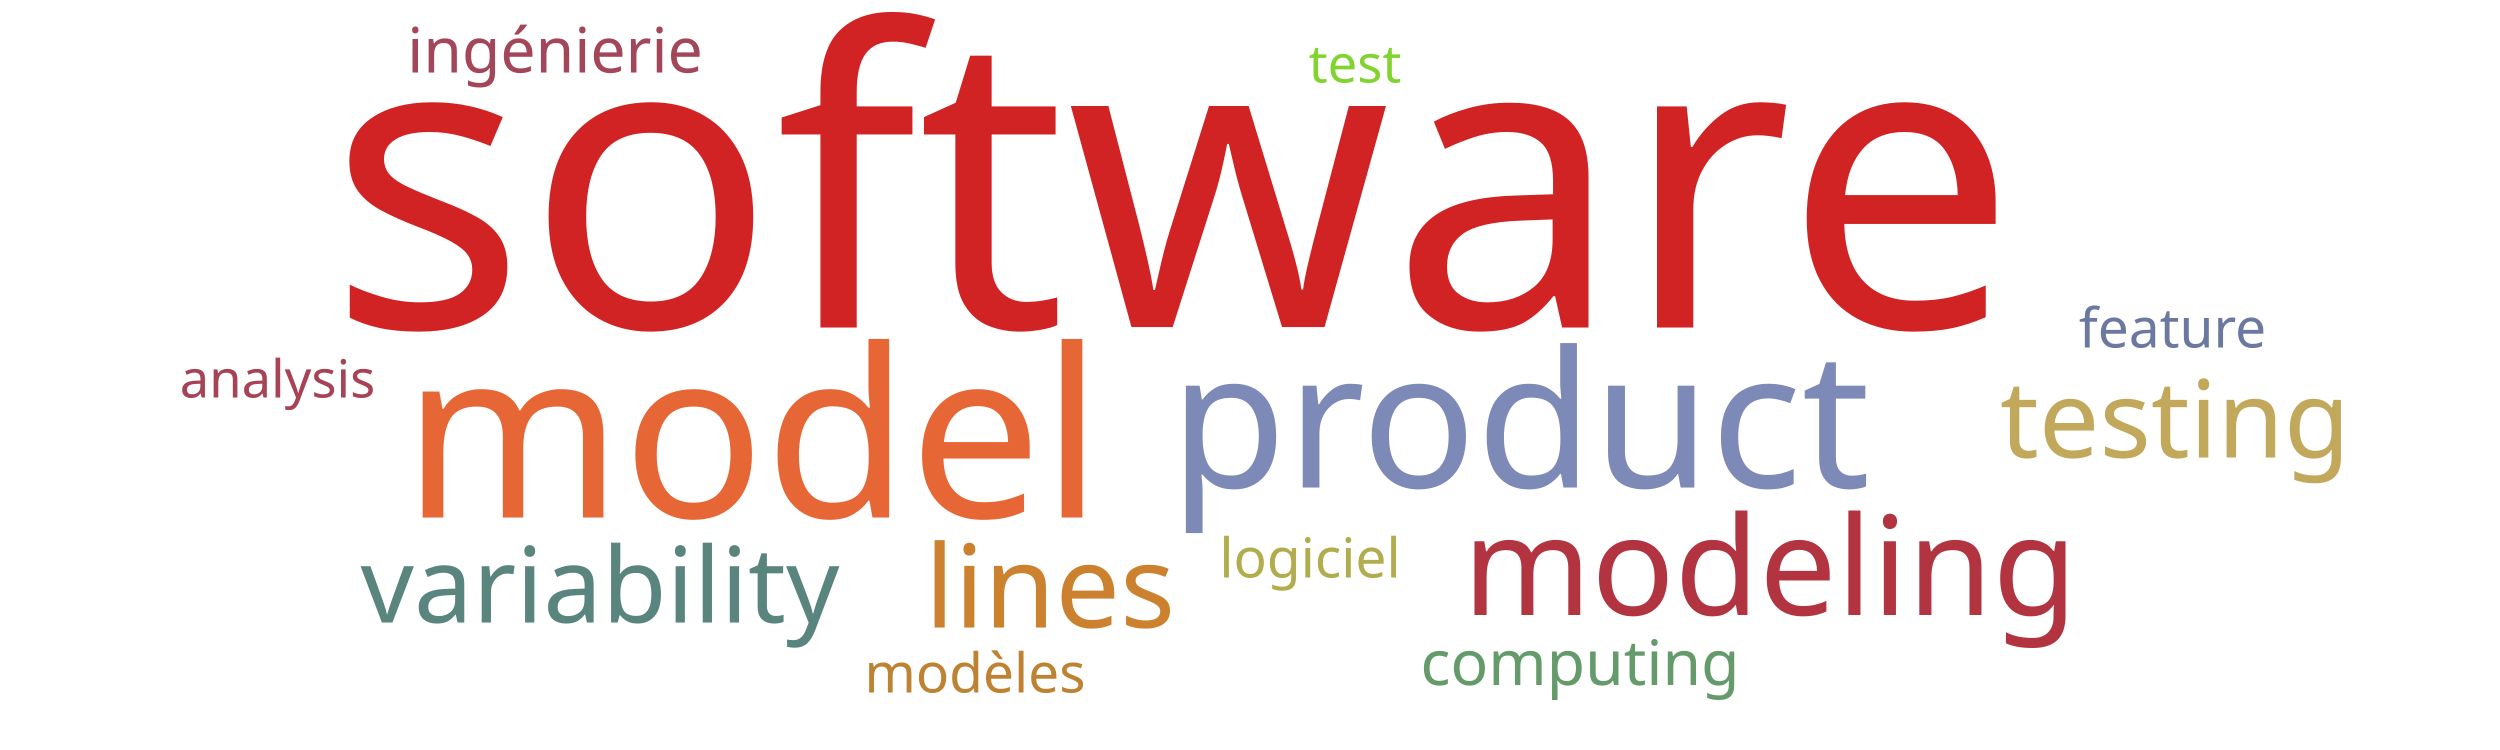
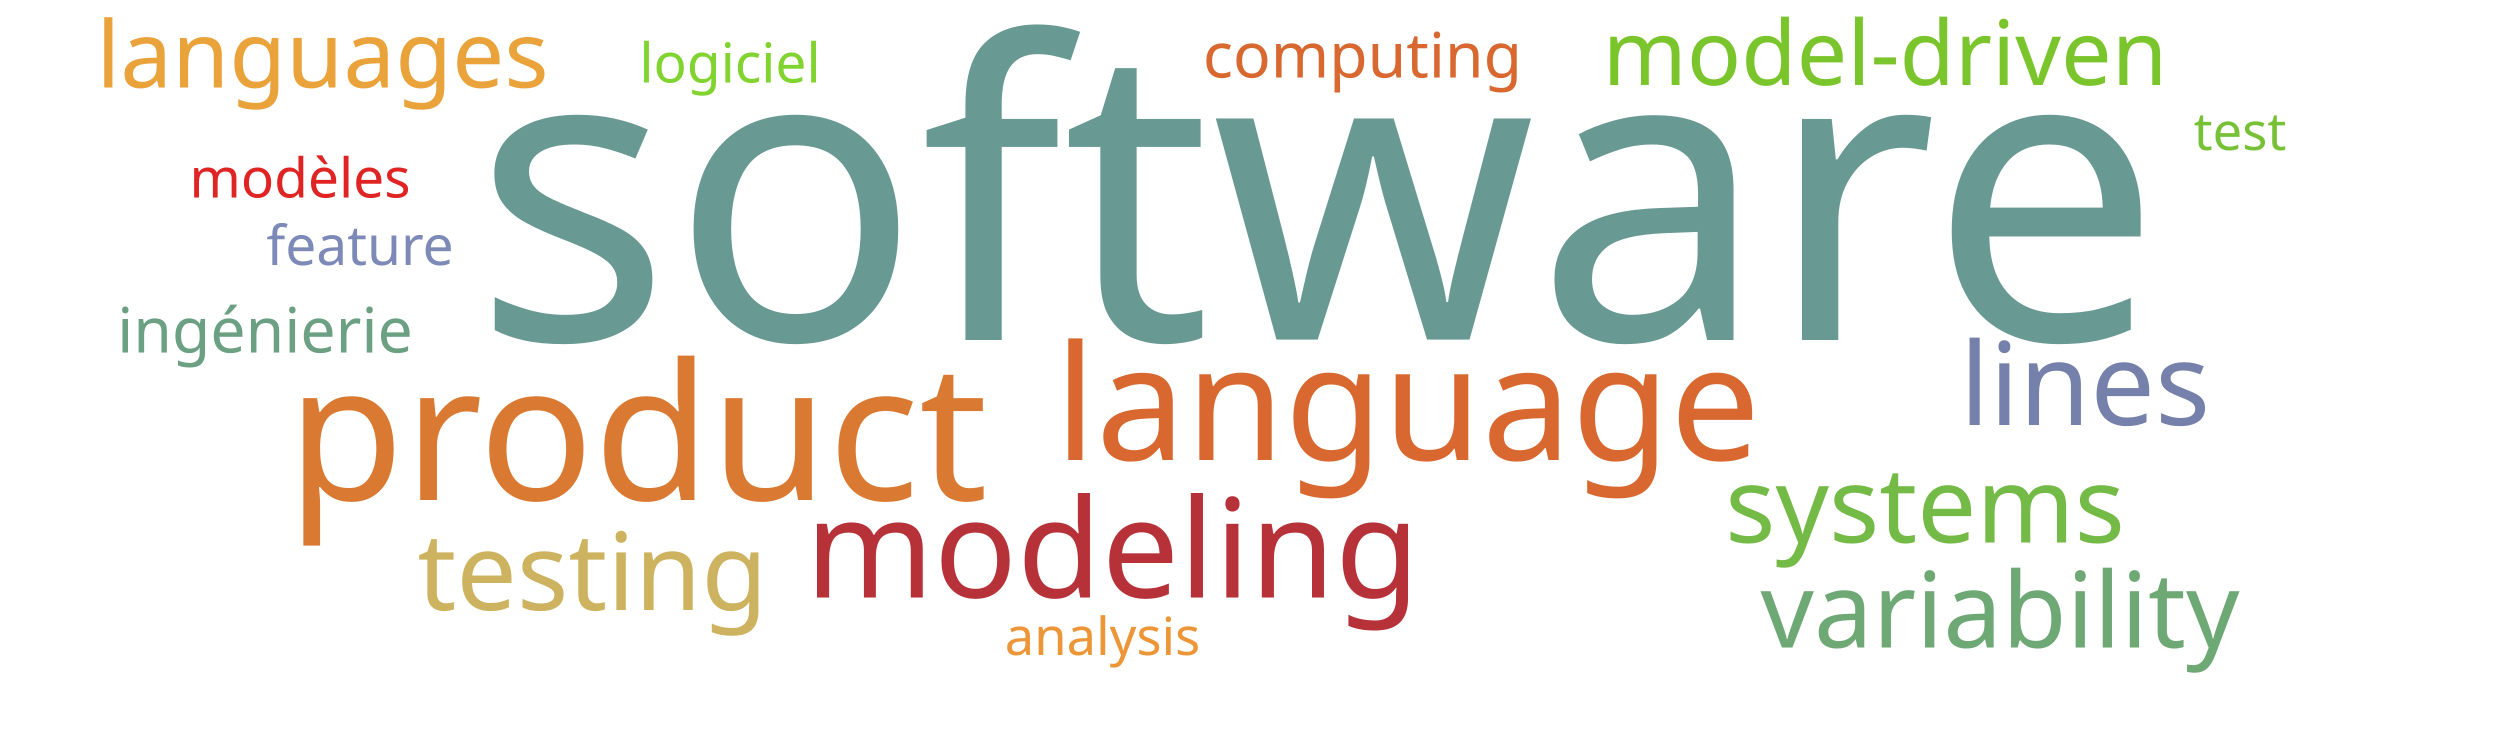
<svg xmlns="http://www.w3.org/2000/svg" width="1000" height="300">
  <g transform="translate(500, 150)">
-     <text text-anchor="middle" style="font-family: Impact; font-size: 165px; fill: #d12323" transform="translate(-31,-19)rotate(0)">software</text>
-     <text text-anchor="middle" style="font-family: Impact; font-size: 94px; fill: #e76635" transform="translate(-199,57)rotate(0)">model</text>
-     <text text-anchor="middle" style="font-family: Impact; font-size: 76px; fill: #7d89b7" transform="translate(108,45)rotate(0)">product</text>
-     <text text-anchor="middle" style="font-family: Impact; font-size: 55px; fill: #b23440" transform="translate(208,96)rotate(0)">modeling</text>
-     <text text-anchor="middle" style="font-family: Impact; font-size: 46px; fill: #cc812f" transform="translate(-80,101)rotate(0)">lines</text>
-     <text text-anchor="middle" style="font-family: Impact; font-size: 43px; fill: #c1a85a" transform="translate(370,33)rotate(0)">testing</text>
-     <text text-anchor="middle" style="font-family: Impact; font-size: 42px; fill: #5a847e" transform="translate(-260,99)rotate(0)">variability</text>
-     <text text-anchor="middle" style="font-family: Impact; font-size: 25px; fill: #a4465a" transform="translate(-278,-121)rotate(0)">ingénierie</text>
-     <text text-anchor="middle" style="font-family: Impact; font-size: 25px; fill: #659b6b" transform="translate(132,124)rotate(0)">computing</text>
-     <text text-anchor="middle" style="font-family: Impact; font-size: 22px; fill: #bd8332" transform="translate(-110,127)rotate(0)">modèles</text>
-     <text text-anchor="middle" style="font-family: Impact; font-size: 22px; fill: #b1ad4e" transform="translate(24,81)rotate(0)">logiciel</text>
-     <text text-anchor="middle" style="font-family: Impact; font-size: 22px; fill: #6b789f" transform="translate(369,-11)rotate(0)">feature</text>
-     <text text-anchor="middle" style="font-family: Impact; font-size: 21px; fill: #a74356" transform="translate(-389,9)rotate(0)">analysis</text>
-     <text text-anchor="middle" style="font-family: Impact; font-size: 21px; fill: #81d32f" transform="translate(42,-117)rotate(0)">test</text>
+     <text text-anchor="middle" style="font-family: Impact; font-size: 165px; fill: #689993" transform="translate(27,-14)rotate(0)">software</text>
+     <text text-anchor="middle" style="font-family: Impact; font-size: 76px; fill: #da7931" transform="translate(-245,50)rotate(0)">product</text>
+     <text text-anchor="middle" style="font-family: Impact; font-size: 64px; fill: #d8682f" transform="translate(63,34)rotate(0)">language</text>
+     <text text-anchor="middle" style="font-family: Impact; font-size: 55px; fill: #b63138" transform="translate(-55,89)rotate(0)">modeling</text>
+     <text text-anchor="middle" style="font-family: Impact; font-size: 46px; fill: #7581ab" transform="translate(334,20)rotate(0)">lines</text>
+     <text text-anchor="middle" style="font-family: Impact; font-size: 43px; fill: #cdb25f" transform="translate(-263,94)rotate(0)">testing</text>
+     <text text-anchor="middle" style="font-family: Impact; font-size: 42px; fill: #74ba46" transform="translate(270,67)rotate(0)">systems</text>
+     <text text-anchor="middle" style="font-family: Impact; font-size: 42px; fill: #6ea874" transform="translate(300,109)rotate(0)">variability</text>
+     <text text-anchor="middle" style="font-family: Impact; font-size: 37px; fill: #eaa23b" transform="translate(-371,-115)rotate(0)">languages</text>
+     <text text-anchor="middle" style="font-family: Impact; font-size: 36px; fill: #7ac52c" transform="translate(254,-116)rotate(0)">model-driven</text>
+     <text text-anchor="middle" style="font-family: Impact; font-size: 25px; fill: #d8682f" transform="translate(45,-119)rotate(0)">computing</text>
+     <text text-anchor="middle" style="font-family: Impact; font-size: 25px; fill: #6ba083" transform="translate(-394,-9)rotate(0)">ingénierie</text>
+     <text text-anchor="middle" style="font-family: Impact; font-size: 22px; fill: #7d89b7" transform="translate(-356,-44)rotate(0)">feature</text>
+     <text text-anchor="middle" style="font-family: Impact; font-size: 22px; fill: #e02424" transform="translate(-380,-71)rotate(0)">modèles</text>
+     <text text-anchor="middle" style="font-family: Impact; font-size: 22px; fill: #81d32f" transform="translate(-208,-117)rotate(0)">logiciel</text>
+     <text text-anchor="middle" style="font-family: Impact; font-size: 21px; fill: #ec9637" transform="translate(-59,112)rotate(0)">analysis</text>
+     <text text-anchor="middle" style="font-family: Impact; font-size: 21px; fill: #76c135" transform="translate(396,-90)rotate(0)">test</text>
  </g>
</svg>
